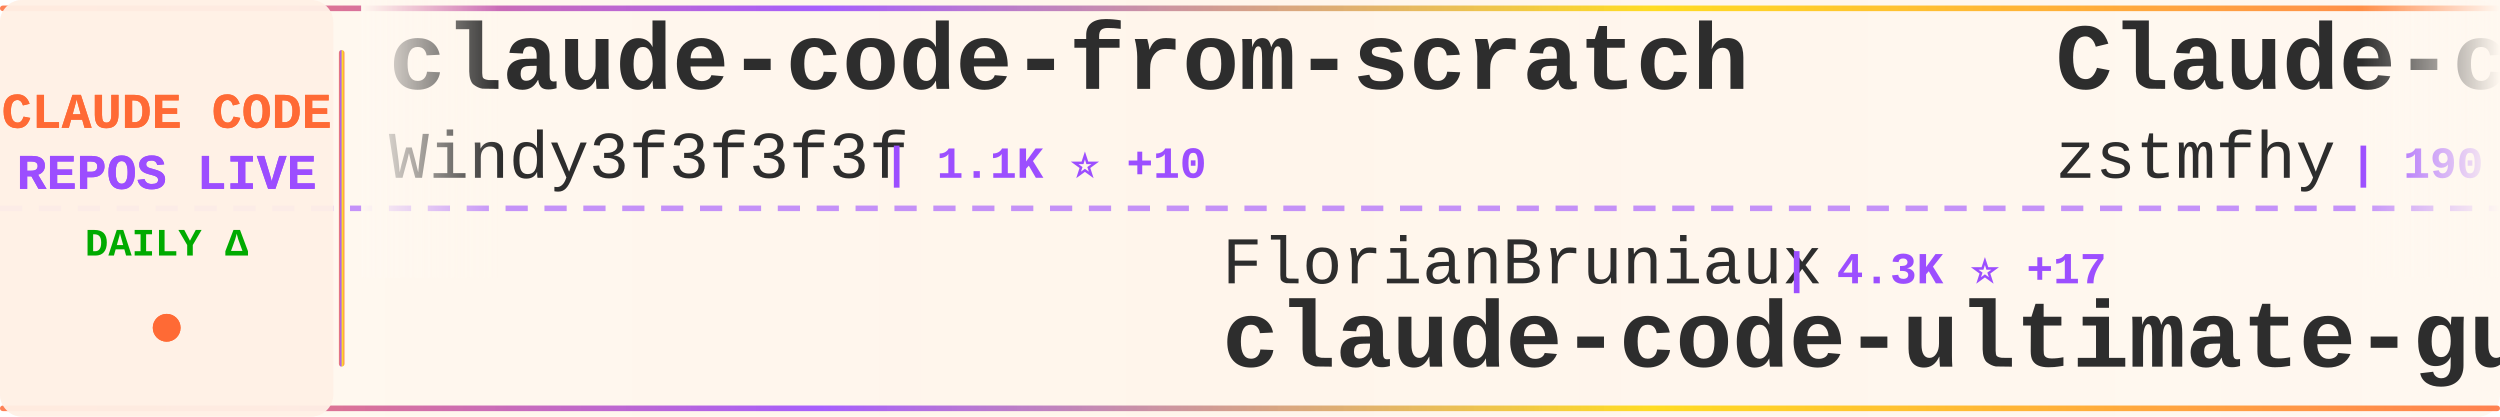
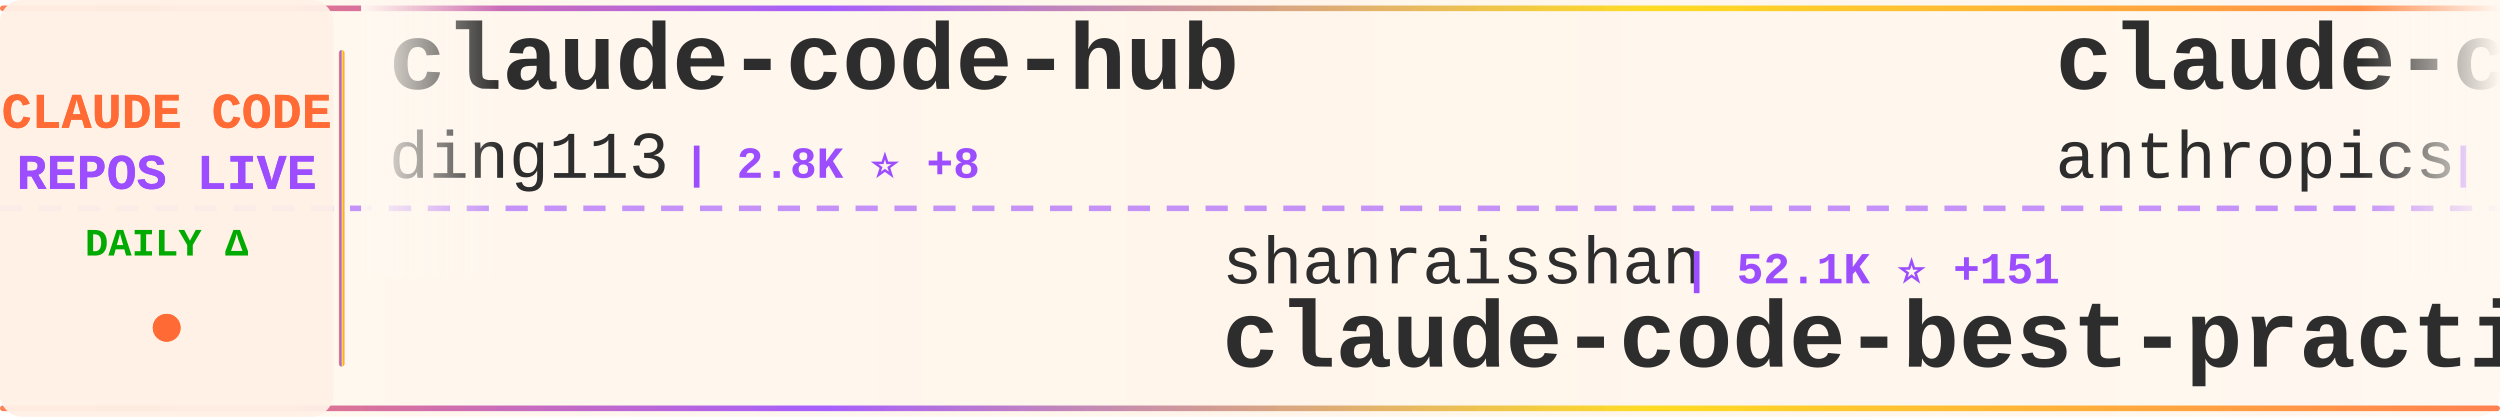
<svg xmlns="http://www.w3.org/2000/svg" width="900" height="150">
  <defs>
    <linearGradient id="tickerBg" x1="0%" y1="0%" x2="100%" y2="0%">
      <stop offset="0%" style="stop-color:#fff8f0;stop-opacity:0.98" />
      <stop offset="50%" style="stop-color:#fff5eb;stop-opacity:1" />
      <stop offset="100%" style="stop-color:#fff8f0;stop-opacity:0.98" />
    </linearGradient>
    <linearGradient id="borderGrad" x1="0%" y1="0%" x2="100%" y2="0%">
      <stop offset="0%" style="stop-color:#FF6B35;stop-opacity:0.85">
        <animate attributeName="stop-opacity" values="0.85;1;0.85" dur="2s" repeatCount="indefinite" />
      </stop>
      <stop offset="33%" style="stop-color:#9C4EFF;stop-opacity:0.9">
        <animate attributeName="stop-opacity" values="0.9;1;0.9" dur="2.2s" repeatCount="indefinite" />
      </stop>
      <stop offset="66%" style="stop-color:#FFD700;stop-opacity:0.85">
        <animate attributeName="stop-opacity" values="0.85;1;0.85" dur="1.8s" repeatCount="indefinite" />
      </stop>
      <stop offset="100%" style="stop-color:#FF6B35;stop-opacity:0.85">
        <animate attributeName="stop-opacity" values="0.85;1;0.85" dur="2s" repeatCount="indefinite" />
      </stop>
    </linearGradient>
    <filter id="textGlow">
      <feGaussianBlur stdDeviation="0.15" result="coloredBlur" />
      <feMerge>
        <feMergeNode in="coloredBlur" />
        <feMergeNode in="SourceGraphic" />
      </feMerge>
    </filter>
    <filter id="metricGlow">
      <feGaussianBlur stdDeviation="0.2" result="coloredBlur" />
      <feMerge>
        <feMergeNode in="coloredBlur" />
        <feMergeNode in="SourceGraphic" />
      </feMerge>
    </filter>
    <linearGradient id="leftFade" x1="0%" y1="0%" x2="100%" y2="0%">
      <stop offset="0%" style="stop-color:#fff8f0;stop-opacity:1" />
      <stop offset="100%" style="stop-color:#fff8f0;stop-opacity:0" />
    </linearGradient>
    <linearGradient id="rightFade" x1="0%" y1="0%" x2="100%" y2="0%">
      <stop offset="0%" style="stop-color:#fff8f0;stop-opacity:0" />
      <stop offset="100%" style="stop-color:#fff8f0;stop-opacity:1" />
    </linearGradient>
  </defs>
  <rect width="900" height="150" fill="url(#tickerBg)" rx="8" />
  <rect x="0" y="2" width="900" height="2" fill="url(#borderGrad)" rx="1" />
  <rect x="0" y="146" width="900" height="2" fill="url(#borderGrad)" rx="1" />
  <line x1="0" y1="75" x2="900" y2="75" stroke="#9C4EFF" stroke-width="2" stroke-dasharray="8 6" opacity="0.6" />
  <rect x="0" y="0" width="120" height="150" fill="#fff0e6" opacity="0.95" rx="8" />
  <text x="60" y="46" font-family="'Courier New', monospace" font-size="18" font-weight="bold" fill="#FF6B35" text-anchor="middle" filter="url(#textGlow)">
    CLAUDE CODE
  </text>
  <text x="60" y="68" font-family="'Courier New', monospace" font-size="18" font-weight="bold" fill="#9C4EFF" text-anchor="middle" filter="url(#textGlow)">
    REPOS LIVE
  </text>
  <text x="60" y="92" font-family="'Courier New', monospace" font-size="14" font-weight="bold" fill="#00aa00" text-anchor="middle">
    DAILY Δ
  </text>
  <circle cx="60" cy="118" r="5" fill="#FF6B35" filter="url(#metricGlow)">
    <animate attributeName="r" values="4;6;4" dur="1.5s" repeatCount="indefinite" />
    <animate attributeName="opacity" values="0.6;1;0.6" dur="1.5s" repeatCount="indefinite" />
  </circle>
  <rect x="122" y="18" width="2" height="114" fill="url(#borderGrad)" rx="1" />
  <clipPath id="tickerClip">
    <rect x="130" y="0" width="770" height="150" />
  </clipPath>
  <g clip-path="url(#tickerClip)">
    <g id="tickerItems">
      <animateTransform attributeName="transform" attributeType="XML" type="translate" from="0 0" to="-3000 0" dur="54s" repeatCount="indefinite" />
      <g transform="translate(0, 0)">
-         <text x="140" y="32" font-family="'Courier New', monospace" font-size="34" font-weight="bold" fill="#2d2d2d">claude-code-from-scratch</text>
-         <text x="140" y="64" font-family="'Courier New', monospace" font-size="24" font-weight="normal" fill="#2d2d2d" opacity="1.0">Windy3f3f3f3f</text>
-         <text x="318" y="64" font-family="'Courier New', monospace" font-size="16" font-weight="bold" fill="#9C4EFF"> | 1.1K ⭐ +10</text>
+         <text x="140" y="32" font-family="'Courier New', monospace" font-size="34" font-weight="bold" fill="#2d2d2d">claude-code-hub</text>
+         <text x="140" y="64" font-family="'Courier New', monospace" font-size="24" font-weight="normal" fill="#2d2d2d" opacity="1.0">ding113</text>
+         <text x="246" y="64" font-family="'Courier New', monospace" font-size="16" font-weight="bold" fill="#9C4EFF"> | 2.8K ⭐ +8</text>
      </g>
      <g transform="translate(300, 0)">
-         <text x="140" y="102" font-family="'Courier New', monospace" font-size="24" font-weight="normal" fill="#2d2d2d" opacity="1.0">FlorianBruniaux</text>
-         <text x="342" y="102" font-family="'Courier New', monospace" font-size="16" font-weight="bold" fill="#9C4EFF"> | 4.3K ⭐ +17</text>
-         <text x="140" y="132" font-family="'Courier New', monospace" font-size="34" font-weight="bold" fill="#2d2d2d">claude-code-ultimate-gui...</text>
+         <text x="140" y="102" font-family="'Courier New', monospace" font-size="24" font-weight="normal" fill="#2d2d2d" opacity="1.0">shanraisshan</text>
+         <text x="306" y="102" font-family="'Courier New', monospace" font-size="16" font-weight="bold" fill="#9C4EFF"> | 52.1K ⭐ +151</text>
+         <text x="140" y="132" font-family="'Courier New', monospace" font-size="34" font-weight="bold" fill="#2d2d2d">claude-code-best-practic...</text>
      </g>
      <g transform="translate(600, 0)">
-         <text x="140" y="32" font-family="'Courier New', monospace" font-size="34" font-weight="bold" fill="#2d2d2d">Claude-code</text>
-         <text x="140" y="64" font-family="'Courier New', monospace" font-size="24" font-weight="normal" fill="#2d2d2d" opacity="1.0">zstmfhy</text>
-         <text x="246" y="64" font-family="'Courier New', monospace" font-size="16" font-weight="bold" fill="#9C4EFF"> | 190 ⭐</text>
+         <text x="140" y="32" font-family="'Courier New', monospace" font-size="34" font-weight="bold" fill="#2d2d2d">claude-code-base-action</text>
+         <text x="140" y="64" font-family="'Courier New', monospace" font-size="24" font-weight="normal" fill="#2d2d2d" opacity="1.0">anthropics</text>
+         <text x="282" y="64" font-family="'Courier New', monospace" font-size="16" font-weight="bold" fill="#9C4EFF"> | 818 ⭐ +1</text>
      </g>
      <g transform="translate(900, 0)">
-         <text x="140" y="102" font-family="'Courier New', monospace" font-size="24" font-weight="normal" fill="#2d2d2d" opacity="1.0">RichardAtCT</text>
-         <text x="294" y="102" font-family="'Courier New', monospace" font-size="16" font-weight="bold" fill="#9C4EFF"> | 2.6K ⭐ +12</text>
-         <text x="140" y="132" font-family="'Courier New', monospace" font-size="34" font-weight="bold" fill="#2d2d2d">claude-code-telegram</text>
+         <text x="140" y="102" font-family="'Courier New', monospace" font-size="24" font-weight="normal" fill="#2d2d2d" opacity="1.0">zebbern</text>
+         <text x="246" y="102" font-family="'Courier New', monospace" font-size="16" font-weight="bold" fill="#9C4EFF"> | 4.1K ⭐ +3</text>
+         <text x="140" y="132" font-family="'Courier New', monospace" font-size="34" font-weight="bold" fill="#2d2d2d">claude-code-guide</text>
      </g>
      <g transform="translate(1200, 0)">
-         <text x="140" y="32" font-family="'Courier New', monospace" font-size="34" font-weight="bold" fill="#2d2d2d">claude-skills</text>
-         <text x="140" y="64" font-family="'Courier New', monospace" font-size="24" font-weight="normal" fill="#2d2d2d" opacity="1.0">alirezarezvani</text>
-         <text x="330" y="64" font-family="'Courier New', monospace" font-size="16" font-weight="bold" fill="#9C4EFF"> | 14.3K ⭐ +85</text>
+         <text x="140" y="32" font-family="'Courier New', monospace" font-size="34" font-weight="bold" fill="#2d2d2d">claude-code-sub-agents</text>
+         <text x="140" y="64" font-family="'Courier New', monospace" font-size="24" font-weight="normal" fill="#2d2d2d" opacity="1.0">lst97</text>
+         <text x="222" y="64" font-family="'Courier New', monospace" font-size="16" font-weight="bold" fill="#9C4EFF"> | 1.6K ⭐ +2</text>
      </g>
      <g transform="translate(1500, 0)">
-         <text x="140" y="102" font-family="'Courier New', monospace" font-size="24" font-weight="normal" fill="#2d2d2d" opacity="1.0">ghuntley</text>
-         <text x="258" y="102" font-family="'Courier New', monospace" font-size="16" font-weight="bold" fill="#9C4EFF"> | 975 ⭐</text>
-         <text x="140" y="132" font-family="'Courier New', monospace" font-size="34" font-weight="bold" fill="#2d2d2d">claude-code-source-code-...</text>
+         <text x="140" y="102" font-family="'Courier New', monospace" font-size="24" font-weight="normal" fill="#2d2d2d" opacity="1.0">nicedreamzapp</text>
+         <text x="318" y="102" font-family="'Courier New', monospace" font-size="16" font-weight="bold" fill="#9C4EFF"> | 2.5K ⭐ +30</text>
+         <text x="140" y="132" font-family="'Courier New', monospace" font-size="34" font-weight="bold" fill="#2d2d2d">claude-code-local</text>
      </g>
      <g transform="translate(1800, 0)">
-         <text x="140" y="32" font-family="'Courier New', monospace" font-size="34" font-weight="bold" fill="#2d2d2d">claude-code-proxy</text>
-         <text x="140" y="64" font-family="'Courier New', monospace" font-size="24" font-weight="normal" fill="#2d2d2d" opacity="1.0">fuergaosi233</text>
-         <text x="306" y="64" font-family="'Courier New', monospace" font-size="16" font-weight="bold" fill="#9C4EFF"> | 2.6K ⭐ +2</text>
+         <text x="140" y="32" font-family="'Courier New', monospace" font-size="34" font-weight="bold" fill="#2d2d2d">claude-code-cheat-sheet</text>
+         <text x="140" y="64" font-family="'Courier New', monospace" font-size="24" font-weight="normal" fill="#2d2d2d" opacity="1.0">Njengah</text>
+         <text x="246" y="64" font-family="'Courier New', monospace" font-size="16" font-weight="bold" fill="#9C4EFF"> | 1.7K ⭐ +3</text>
      </g>
      <g transform="translate(2100, 0)">
-         <text x="140" y="102" font-family="'Courier New', monospace" font-size="24" font-weight="normal" fill="#2d2d2d" opacity="1.0">1rgs</text>
-         <text x="210" y="102" font-family="'Courier New', monospace" font-size="16" font-weight="bold" fill="#9C4EFF"> | 3.6K ⭐ +4</text>
-         <text x="140" y="132" font-family="'Courier New', monospace" font-size="34" font-weight="bold" fill="#2d2d2d">claude-code-proxy</text>
+         <text x="140" y="102" font-family="'Courier New', monospace" font-size="24" font-weight="normal" fill="#2d2d2d" opacity="1.0">farion1231</text>
+         <text x="282" y="102" font-family="'Courier New', monospace" font-size="16" font-weight="bold" fill="#9C4EFF"> | 65.9K ⭐ +1.0K</text>
+         <text x="140" y="132" font-family="'Courier New', monospace" font-size="34" font-weight="bold" fill="#2d2d2d">cc-switch</text>
      </g>
      <g transform="translate(2400, 0)">
-         <text x="140" y="32" font-family="'Courier New', monospace" font-size="34" font-weight="bold" fill="#2d2d2d">claude-code-analysis</text>
-         <text x="140" y="64" font-family="'Courier New', monospace" font-size="24" font-weight="normal" fill="#2d2d2d" opacity="1.0">liuup</text>
-         <text x="222" y="64" font-family="'Courier New', monospace" font-size="16" font-weight="bold" fill="#9C4EFF"> | 2.3K ⭐ +14</text>
+         <text x="140" y="32" font-family="'Courier New', monospace" font-size="34" font-weight="bold" fill="#2d2d2d">claude-code-ultimate-gui...</text>
+         <text x="140" y="64" font-family="'Courier New', monospace" font-size="24" font-weight="normal" fill="#2d2d2d" opacity="1.0">FlorianBruniaux</text>
+         <text x="342" y="64" font-family="'Courier New', monospace" font-size="16" font-weight="bold" fill="#9C4EFF"> | 4.3K ⭐ +18</text>
      </g>
      <g transform="translate(2700, 0)">
-         <text x="140" y="102" font-family="'Courier New', monospace" font-size="24" font-weight="normal" fill="#2d2d2d" opacity="1.0">SeemSeam</text>
-         <text x="258" y="102" font-family="'Courier New', monospace" font-size="16" font-weight="bold" fill="#9C4EFF"> | 2.5K ⭐ +9</text>
-         <text x="140" y="132" font-family="'Courier New', monospace" font-size="34" font-weight="bold" fill="#2d2d2d">claude_codex_bridge</text>
+         <text x="140" y="102" font-family="'Courier New', monospace" font-size="24" font-weight="normal" fill="#2d2d2d" opacity="1.0">ChinaSiro</text>
+         <text x="270" y="102" font-family="'Courier New', monospace" font-size="16" font-weight="bold" fill="#9C4EFF"> | 9.1K ⭐ +12</text>
+         <text x="140" y="132" font-family="'Courier New', monospace" font-size="34" font-weight="bold" fill="#2d2d2d">claude-code-sourcemap</text>
      </g>
      <g transform="translate(3000, 0)">
-         <text x="140" y="32" font-family="'Courier New', monospace" font-size="34" font-weight="bold" fill="#2d2d2d">claude-code-from-scratch</text>
-         <text x="140" y="64" font-family="'Courier New', monospace" font-size="24" font-weight="normal" fill="#2d2d2d" opacity="1.0">Windy3f3f3f3f</text>
-         <text x="318" y="64" font-family="'Courier New', monospace" font-size="16" font-weight="bold" fill="#9C4EFF"> | 1.1K ⭐ +10</text>
+         <text x="140" y="32" font-family="'Courier New', monospace" font-size="34" font-weight="bold" fill="#2d2d2d">claude-code-hub</text>
+         <text x="140" y="64" font-family="'Courier New', monospace" font-size="24" font-weight="normal" fill="#2d2d2d" opacity="1.0">ding113</text>
+         <text x="246" y="64" font-family="'Courier New', monospace" font-size="16" font-weight="bold" fill="#9C4EFF"> | 2.8K ⭐ +8</text>
      </g>
      <g transform="translate(3300, 0)">
-         <text x="140" y="102" font-family="'Courier New', monospace" font-size="24" font-weight="normal" fill="#2d2d2d" opacity="1.0">FlorianBruniaux</text>
-         <text x="342" y="102" font-family="'Courier New', monospace" font-size="16" font-weight="bold" fill="#9C4EFF"> | 4.3K ⭐ +17</text>
-         <text x="140" y="132" font-family="'Courier New', monospace" font-size="34" font-weight="bold" fill="#2d2d2d">claude-code-ultimate-gui...</text>
+         <text x="140" y="102" font-family="'Courier New', monospace" font-size="24" font-weight="normal" fill="#2d2d2d" opacity="1.0">shanraisshan</text>
+         <text x="306" y="102" font-family="'Courier New', monospace" font-size="16" font-weight="bold" fill="#9C4EFF"> | 52.1K ⭐ +151</text>
+         <text x="140" y="132" font-family="'Courier New', monospace" font-size="34" font-weight="bold" fill="#2d2d2d">claude-code-best-practic...</text>
      </g>
      <g transform="translate(3600, 0)">
-         <text x="140" y="32" font-family="'Courier New', monospace" font-size="34" font-weight="bold" fill="#2d2d2d">Claude-code</text>
-         <text x="140" y="64" font-family="'Courier New', monospace" font-size="24" font-weight="normal" fill="#2d2d2d" opacity="1.0">zstmfhy</text>
-         <text x="246" y="64" font-family="'Courier New', monospace" font-size="16" font-weight="bold" fill="#9C4EFF"> | 190 ⭐</text>
+         <text x="140" y="32" font-family="'Courier New', monospace" font-size="34" font-weight="bold" fill="#2d2d2d">claude-code-base-action</text>
+         <text x="140" y="64" font-family="'Courier New', monospace" font-size="24" font-weight="normal" fill="#2d2d2d" opacity="1.0">anthropics</text>
+         <text x="282" y="64" font-family="'Courier New', monospace" font-size="16" font-weight="bold" fill="#9C4EFF"> | 818 ⭐ +1</text>
      </g>
      <g transform="translate(3900, 0)">
-         <text x="140" y="102" font-family="'Courier New', monospace" font-size="24" font-weight="normal" fill="#2d2d2d" opacity="1.0">RichardAtCT</text>
-         <text x="294" y="102" font-family="'Courier New', monospace" font-size="16" font-weight="bold" fill="#9C4EFF"> | 2.6K ⭐ +12</text>
-         <text x="140" y="132" font-family="'Courier New', monospace" font-size="34" font-weight="bold" fill="#2d2d2d">claude-code-telegram</text>
+         <text x="140" y="102" font-family="'Courier New', monospace" font-size="24" font-weight="normal" fill="#2d2d2d" opacity="1.0">zebbern</text>
+         <text x="246" y="102" font-family="'Courier New', monospace" font-size="16" font-weight="bold" fill="#9C4EFF"> | 4.1K ⭐ +3</text>
+         <text x="140" y="132" font-family="'Courier New', monospace" font-size="34" font-weight="bold" fill="#2d2d2d">claude-code-guide</text>
      </g>
    </g>
  </g>
  <rect x="130" y="0" width="50" height="100" fill="url(#leftFade)" />
  <rect x="850" y="0" width="50" height="100" fill="url(#rightFade)" />
</svg>
